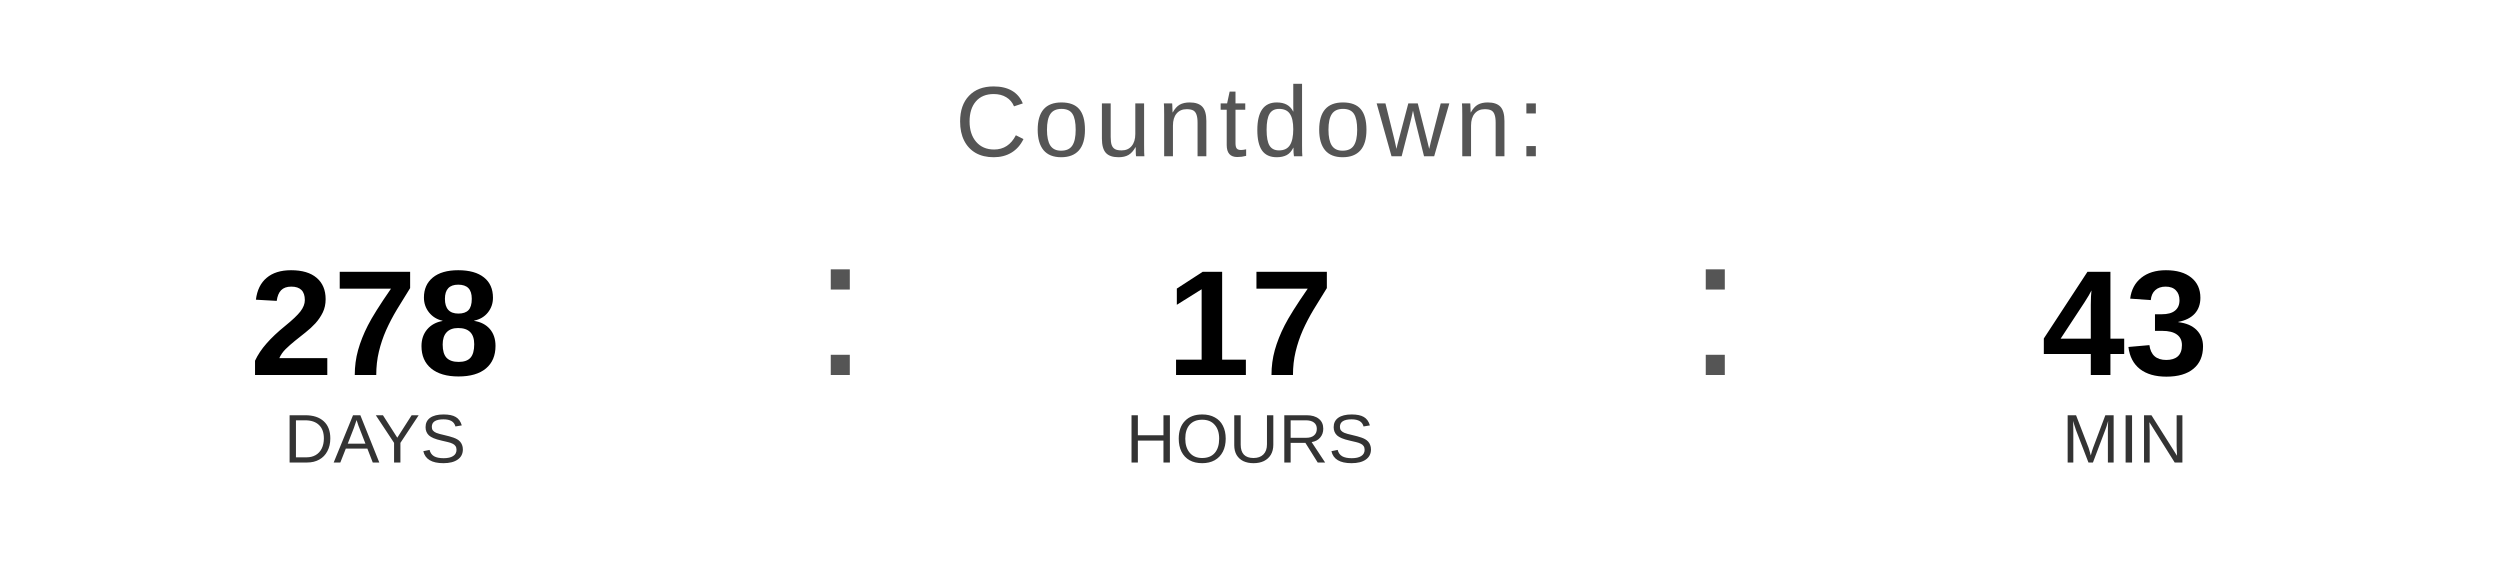
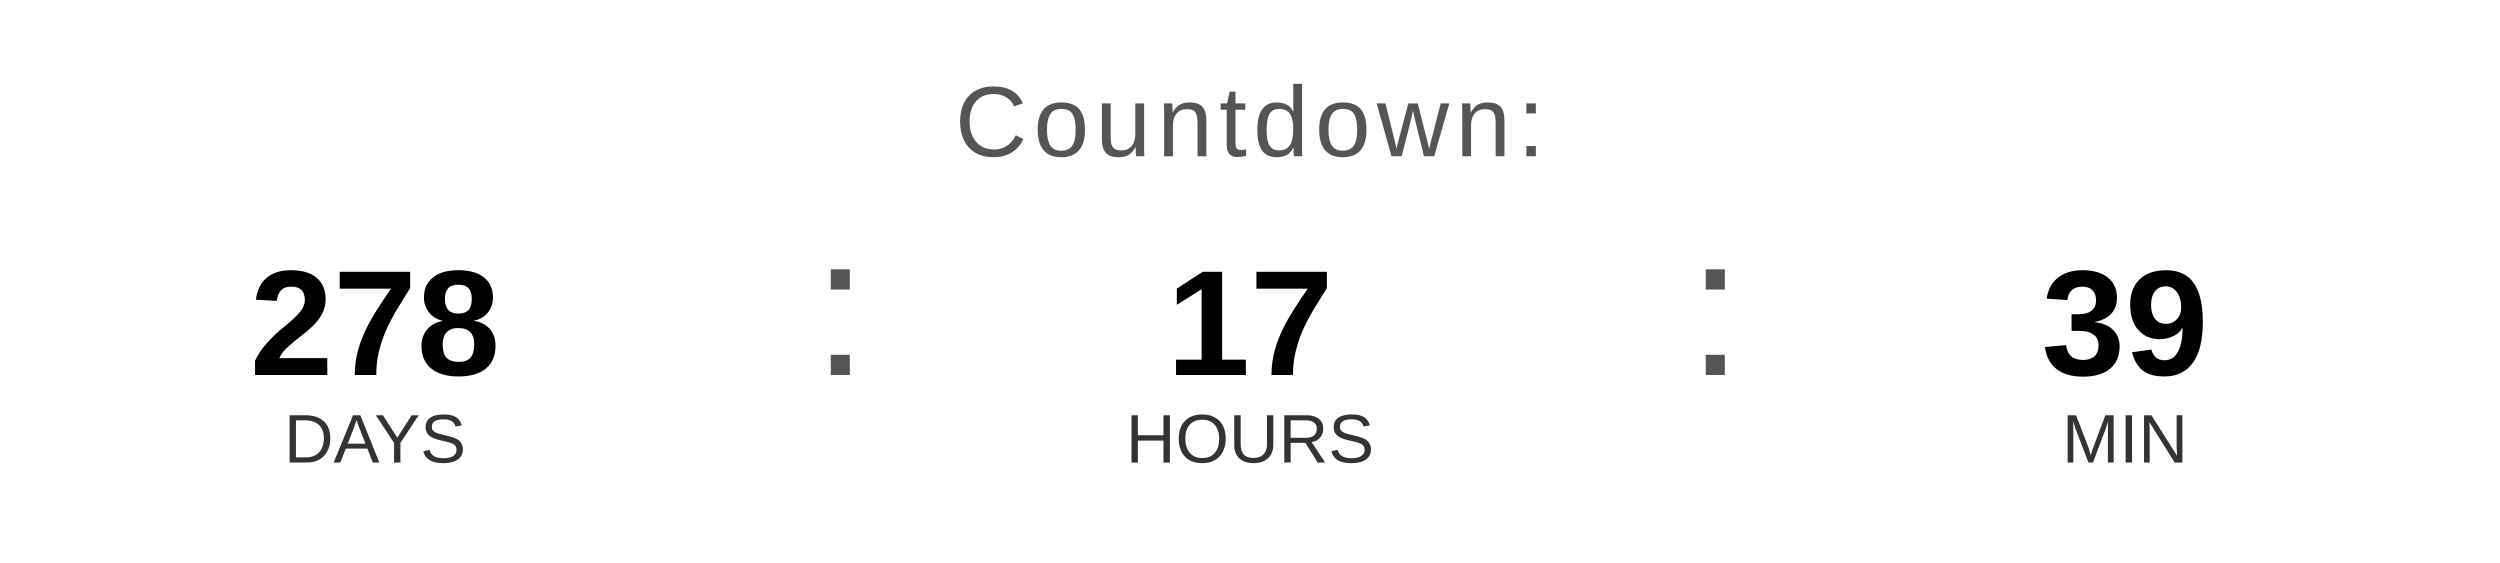
<svg xmlns="http://www.w3.org/2000/svg" width="400" height="90" viewBox="0 0 400 90">
  <text x="200" y="25" font-family="Arial, Helvetica, sans-serif" font-size="16" fill="#555555" text-anchor="middle" letter-spacing="1">
    Countdown:
  </text>
  <text x="60" y="60" font-family="Arial, Helvetica, sans-serif" font-size="24" font-weight="bold" fill="#000000" text-anchor="middle">278</text>
  <text x="60" y="74" font-family="Arial, Helvetica, sans-serif" font-size="11" fill="#333333" text-anchor="middle">DAYS</text>
  <text x="130" y="60" font-family="Arial, sans-serif" font-size="32" fill="#555555">:</text>
  <text x="200" y="60" font-family="Arial, Helvetica, sans-serif" font-size="24" font-weight="bold" fill="#000000" text-anchor="middle">17</text>
  <text x="200" y="74" font-family="Arial, Helvetica, sans-serif" font-size="11" fill="#333333" text-anchor="middle">HOURS</text>
  <text x="270" y="60" font-family="Arial, sans-serif" font-size="32" fill="#555555">:</text>
-   <text x="340" y="60" font-family="Arial, Helvetica, sans-serif" font-size="24" font-weight="bold" fill="#000000" text-anchor="middle">43</text>
+   <text x="340" y="60" font-family="Arial, Helvetica, sans-serif" font-size="24" font-weight="bold" fill="#000000" text-anchor="middle">39</text>
  <text x="340" y="74" font-family="Arial, Helvetica, sans-serif" font-size="11" fill="#333333" text-anchor="middle">MIN</text>
</svg>
